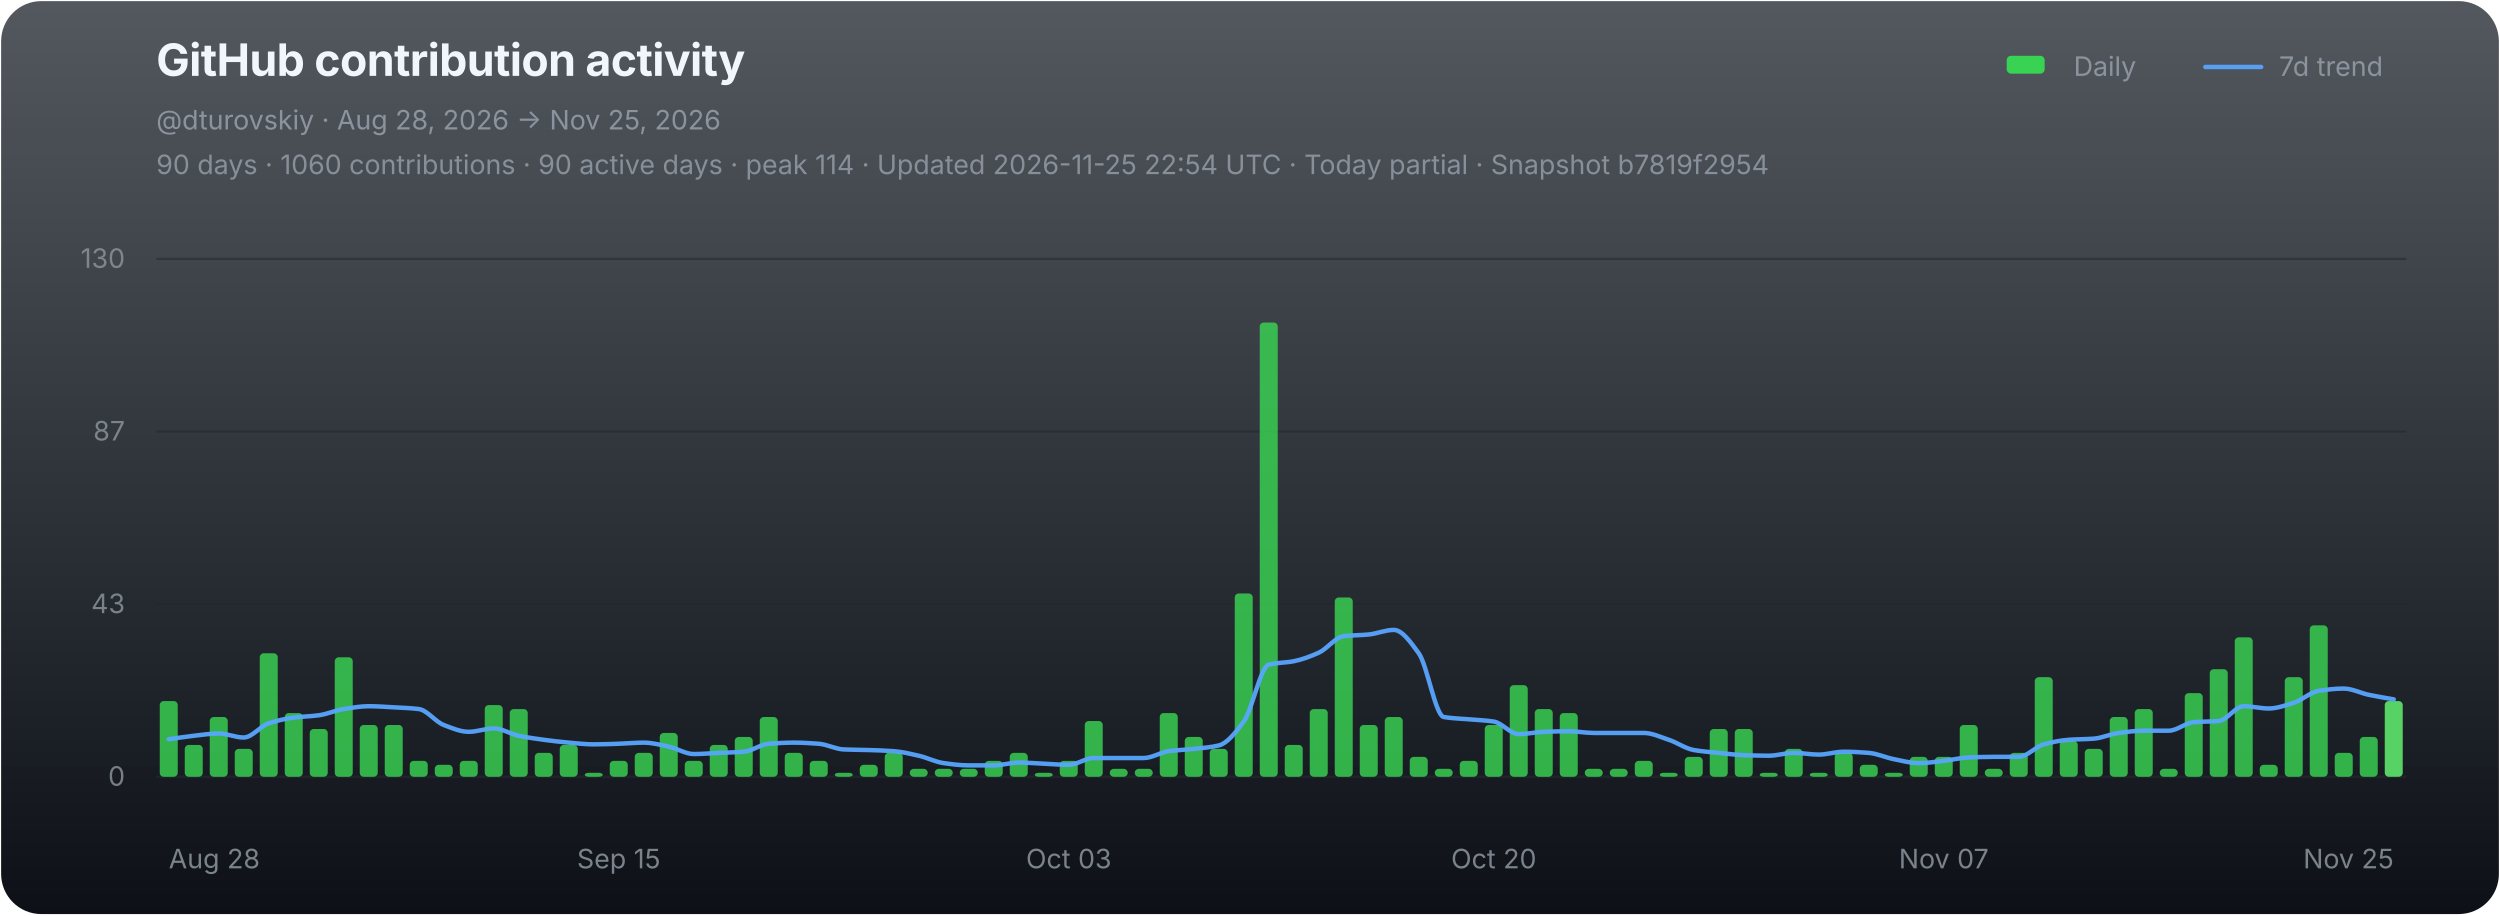
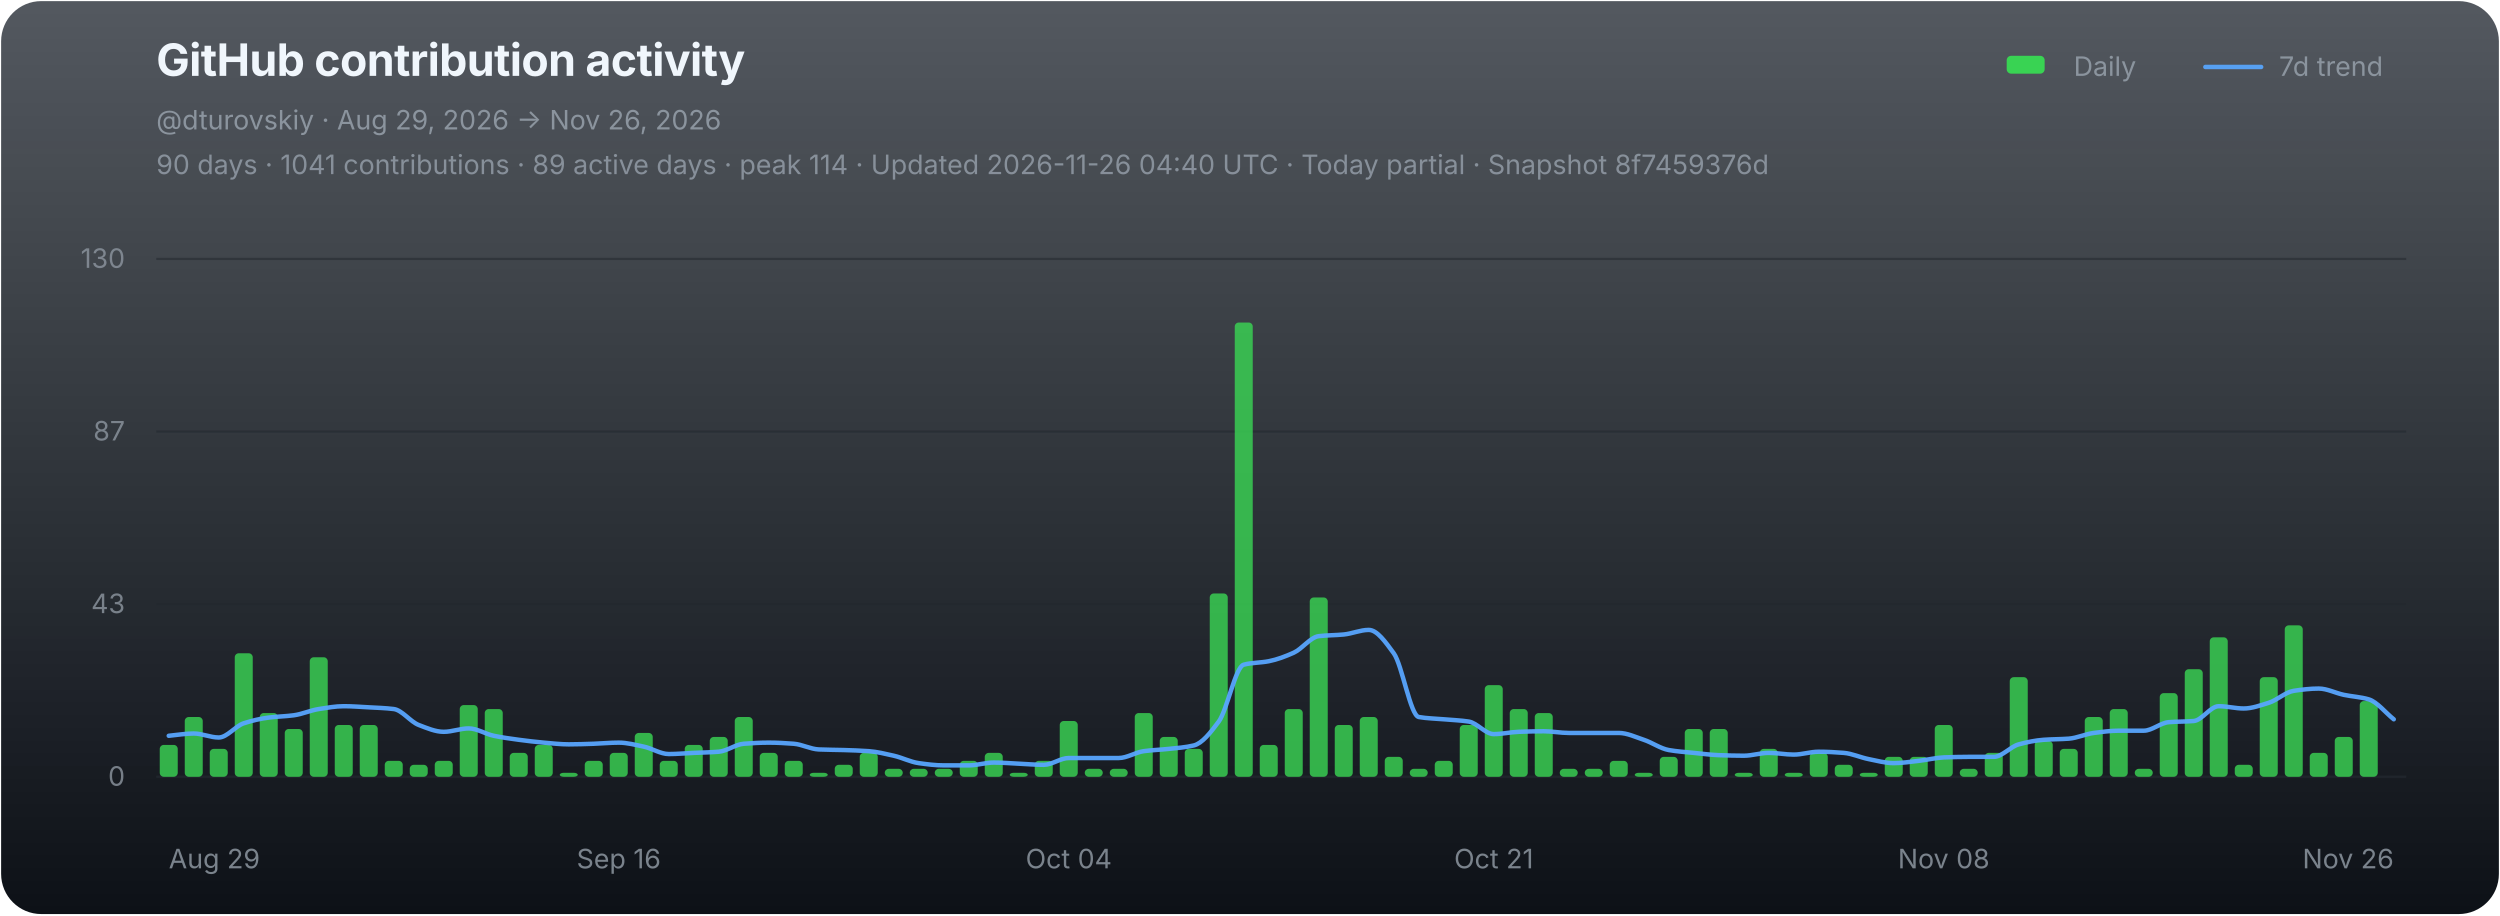
<svg xmlns="http://www.w3.org/2000/svg" width="1120" height="410" viewBox="0 0 1120 410" role="img" aria-labelledby="chart-title chart-desc">
  <defs>
    <linearGradient id="chart-bg" x1="0" y1="0" x2="0" y2="1">
      <stop offset="0" stop-color="#111821" stop-opacity="0.72" />
      <stop offset="1" stop-color="#0d1117" stop-opacity="1" />
    </linearGradient>
  </defs>
  <rect x="0.5" y="0.5" width="1119" height="409" rx="18" fill="url(#chart-bg)" stroke="none" />
  <g font-family="-apple-system,BlinkMacSystemFont,'Segoe UI',sans-serif">
    <text x="70" y="34" fill="#f0f6fc" font-size="20" font-weight="700" letter-spacing="-0.25">GitHub contribution activity</text>
-     <text x="70" y="58" fill="#8b949e" font-size="12">@dturovskiy · Aug 28, 2026 → Nov 25, 2026</text>
-     <text x="70" y="78" fill="#8b949e" font-size="12" opacity="0.94">90 days · 1060 contributions · 90 active days · peak 114 · Updated 2026-11-25 22:54 UTC · Today partial · Snapshot b7819f2954</text>
+     <text x="70" y="58" fill="#8b949e" font-size="12">@dturovskiy · Aug 29, 2026 → Nov 26, 2026</text>
+     <text x="70" y="78" fill="#8b949e" font-size="12" opacity="0.94">90 days · 1041 contributions · 89 active days · peak 114 · Updated 2026-11-26 04:40 UTC · Today partial · Snapshot 8f7459376d</text>
    <g transform="translate(896,30)" font-size="12" fill="#8b949e">
      <rect x="3" y="-5" width="17" height="8" rx="2" fill="#39d353" />
      <text x="33" y="4">Daily</text>
      <line x1="92" y1="0" x2="117" y2="0" stroke="#58a6ff" stroke-width="2" stroke-linecap="round" opacity="0.92" />
      <text x="125" y="4">7d trend</text>
    </g>
    <line x1="70" y1="116.00" x2="1078" y2="116.00" stroke="#21262d" stroke-width="1" opacity="0.52" />
    <text x="56" y="120.00" fill="#8b949e" font-size="12" text-anchor="end" opacity="0.82">130</text>
    <line x1="70" y1="193.33" x2="1078" y2="193.33" stroke="#21262d" stroke-width="1" opacity="0.52" />
    <text x="56" y="197.33" fill="#8b949e" font-size="12" text-anchor="end" opacity="0.82">87</text>
    <line x1="70" y1="270.67" x2="1078" y2="270.67" stroke="#21262d" stroke-width="1" opacity="0.52" />
    <text x="56" y="274.67" fill="#8b949e" font-size="12" text-anchor="end" opacity="0.82">43</text>
    <line x1="70" y1="348.00" x2="1078" y2="348.00" stroke="#21262d" stroke-width="1" opacity="0.9" />
    <text x="56" y="352.00" fill="#8b949e" font-size="12" text-anchor="end" opacity="0.82">0</text>
    <g data-chart-series="daily-bars">
-       <rect data-series="daily" x="71.57" y="314.08" width="8.06" height="33.92" rx="1.8" fill="#39d353" opacity="0.82" />
-       <rect data-series="daily" x="82.77" y="333.72" width="8.06" height="14.28" rx="1.8" fill="#39d353" opacity="0.82" />
-       <rect data-series="daily" x="93.97" y="321.22" width="8.06" height="26.78" rx="1.8" fill="#39d353" opacity="0.82" />
-       <rect data-series="daily" x="105.17" y="335.5" width="8.06" height="12.5" rx="1.8" fill="#39d353" opacity="0.82" />
-       <rect data-series="daily" x="116.37" y="292.66" width="8.06" height="55.34" rx="1.8" fill="#39d353" opacity="0.82" />
-       <rect data-series="daily" x="127.57" y="319.44" width="8.06" height="28.56" rx="1.8" fill="#39d353" opacity="0.82" />
-       <rect data-series="daily" x="138.77" y="326.58" width="8.06" height="21.42" rx="1.8" fill="#39d353" opacity="0.82" />
-       <rect data-series="daily" x="149.97" y="294.45" width="8.06" height="53.55" rx="1.8" fill="#39d353" opacity="0.82" />
+       <rect data-series="daily" x="71.57" y="333.72" width="8.06" height="14.28" rx="1.8" fill="#39d353" opacity="0.82" />
+       <rect data-series="daily" x="82.77" y="321.22" width="8.06" height="26.78" rx="1.8" fill="#39d353" opacity="0.82" />
+       <rect data-series="daily" x="93.97" y="335.5" width="8.06" height="12.5" rx="1.8" fill="#39d353" opacity="0.82" />
+       <rect data-series="daily" x="105.17" y="292.66" width="8.06" height="55.34" rx="1.8" fill="#39d353" opacity="0.82" />
+       <rect data-series="daily" x="116.37" y="319.44" width="8.06" height="28.56" rx="1.8" fill="#39d353" opacity="0.82" />
+       <rect data-series="daily" x="127.57" y="326.58" width="8.06" height="21.42" rx="1.8" fill="#39d353" opacity="0.82" />
+       <rect data-series="daily" x="138.77" y="294.45" width="8.06" height="53.55" rx="1.8" fill="#39d353" opacity="0.82" />
+       <rect data-series="daily" x="149.97" y="324.79" width="8.06" height="23.21" rx="1.8" fill="#39d353" opacity="0.82" />
      <rect data-series="daily" x="161.17" y="324.79" width="8.06" height="23.21" rx="1.8" fill="#39d353" opacity="0.82" />
-       <rect data-series="daily" x="172.37" y="324.79" width="8.06" height="23.21" rx="1.8" fill="#39d353" opacity="0.82" />
-       <rect data-series="daily" x="183.57" y="340.86" width="8.06" height="7.14" rx="1.8" fill="#39d353" opacity="0.82" />
-       <rect data-series="daily" x="194.77" y="342.64" width="8.06" height="5.36" rx="1.8" fill="#39d353" opacity="0.82" />
-       <rect data-series="daily" x="205.97" y="340.86" width="8.06" height="7.14" rx="1.8" fill="#39d353" opacity="0.82" />
-       <rect data-series="daily" x="217.17" y="315.87" width="8.06" height="32.13" rx="1.8" fill="#39d353" opacity="0.82" />
-       <rect data-series="daily" x="228.37" y="317.65" width="8.06" height="30.35" rx="1.8" fill="#39d353" opacity="0.82" />
-       <rect data-series="daily" x="239.57" y="337.29" width="8.06" height="10.71" rx="1.8" fill="#39d353" opacity="0.82" />
-       <rect data-series="daily" x="250.77" y="333.72" width="8.06" height="14.28" rx="1.8" fill="#39d353" opacity="0.82" />
-       <rect data-series="daily" x="261.97" y="346.21" width="8.06" height="1.79" rx="1.8" fill="#39d353" opacity="0.82" />
-       <rect data-series="daily" x="273.17" y="340.86" width="8.06" height="7.14" rx="1.8" fill="#39d353" opacity="0.82" />
-       <rect data-series="daily" x="284.37" y="337.29" width="8.06" height="10.71" rx="1.8" fill="#39d353" opacity="0.82" />
-       <rect data-series="daily" x="295.57" y="328.36" width="8.06" height="19.64" rx="1.8" fill="#39d353" opacity="0.82" />
-       <rect data-series="daily" x="306.77" y="340.86" width="8.06" height="7.14" rx="1.8" fill="#39d353" opacity="0.82" />
-       <rect data-series="daily" x="317.97" y="333.72" width="8.06" height="14.28" rx="1.8" fill="#39d353" opacity="0.82" />
-       <rect data-series="daily" x="329.17" y="330.15" width="8.06" height="17.85" rx="1.8" fill="#39d353" opacity="0.82" />
-       <rect data-series="daily" x="340.37" y="321.22" width="8.06" height="26.78" rx="1.8" fill="#39d353" opacity="0.82" />
-       <rect data-series="daily" x="351.57" y="337.29" width="8.06" height="10.71" rx="1.8" fill="#39d353" opacity="0.82" />
-       <rect data-series="daily" x="362.77" y="340.86" width="8.06" height="7.14" rx="1.8" fill="#39d353" opacity="0.82" />
-       <rect data-series="daily" x="373.97" y="346.21" width="8.06" height="1.79" rx="1.8" fill="#39d353" opacity="0.82" />
-       <rect data-series="daily" x="385.17" y="342.64" width="8.06" height="5.36" rx="1.8" fill="#39d353" opacity="0.82" />
-       <rect data-series="daily" x="396.37" y="337.29" width="8.06" height="10.71" rx="1.8" fill="#39d353" opacity="0.82" />
+       <rect data-series="daily" x="172.37" y="340.86" width="8.06" height="7.14" rx="1.8" fill="#39d353" opacity="0.82" />
+       <rect data-series="daily" x="183.57" y="342.64" width="8.06" height="5.36" rx="1.8" fill="#39d353" opacity="0.82" />
+       <rect data-series="daily" x="194.77" y="340.86" width="8.06" height="7.14" rx="1.8" fill="#39d353" opacity="0.82" />
+       <rect data-series="daily" x="205.97" y="315.87" width="8.06" height="32.13" rx="1.8" fill="#39d353" opacity="0.82" />
+       <rect data-series="daily" x="217.17" y="317.65" width="8.06" height="30.35" rx="1.8" fill="#39d353" opacity="0.82" />
+       <rect data-series="daily" x="228.37" y="337.29" width="8.06" height="10.71" rx="1.8" fill="#39d353" opacity="0.82" />
+       <rect data-series="daily" x="239.57" y="333.72" width="8.06" height="14.28" rx="1.8" fill="#39d353" opacity="0.82" />
+       <rect data-series="daily" x="250.77" y="346.21" width="8.06" height="1.79" rx="1.8" fill="#39d353" opacity="0.82" />
+       <rect data-series="daily" x="261.97" y="340.86" width="8.06" height="7.14" rx="1.8" fill="#39d353" opacity="0.82" />
+       <rect data-series="daily" x="273.17" y="337.29" width="8.06" height="10.71" rx="1.8" fill="#39d353" opacity="0.82" />
+       <rect data-series="daily" x="284.37" y="328.36" width="8.06" height="19.64" rx="1.8" fill="#39d353" opacity="0.82" />
+       <rect data-series="daily" x="295.57" y="340.86" width="8.06" height="7.14" rx="1.8" fill="#39d353" opacity="0.82" />
+       <rect data-series="daily" x="306.77" y="333.72" width="8.06" height="14.28" rx="1.8" fill="#39d353" opacity="0.82" />
+       <rect data-series="daily" x="317.97" y="330.15" width="8.06" height="17.85" rx="1.8" fill="#39d353" opacity="0.82" />
+       <rect data-series="daily" x="329.17" y="321.22" width="8.06" height="26.78" rx="1.8" fill="#39d353" opacity="0.82" />
+       <rect data-series="daily" x="340.37" y="337.29" width="8.06" height="10.71" rx="1.8" fill="#39d353" opacity="0.82" />
+       <rect data-series="daily" x="351.57" y="340.86" width="8.06" height="7.14" rx="1.8" fill="#39d353" opacity="0.82" />
+       <rect data-series="daily" x="362.77" y="346.21" width="8.06" height="1.79" rx="1.8" fill="#39d353" opacity="0.82" />
+       <rect data-series="daily" x="373.97" y="342.64" width="8.06" height="5.36" rx="1.8" fill="#39d353" opacity="0.82" />
+       <rect data-series="daily" x="385.17" y="337.29" width="8.06" height="10.71" rx="1.8" fill="#39d353" opacity="0.82" />
+       <rect data-series="daily" x="396.37" y="344.43" width="8.06" height="3.57" rx="1.8" fill="#39d353" opacity="0.82" />
      <rect data-series="daily" x="407.57" y="344.43" width="8.06" height="3.57" rx="1.8" fill="#39d353" opacity="0.82" />
      <rect data-series="daily" x="418.77" y="344.43" width="8.06" height="3.57" rx="1.8" fill="#39d353" opacity="0.82" />
-       <rect data-series="daily" x="429.97" y="344.43" width="8.06" height="3.57" rx="1.8" fill="#39d353" opacity="0.82" />
-       <rect data-series="daily" x="441.17" y="340.86" width="8.06" height="7.14" rx="1.8" fill="#39d353" opacity="0.82" />
-       <rect data-series="daily" x="452.37" y="337.29" width="8.06" height="10.71" rx="1.8" fill="#39d353" opacity="0.82" />
-       <rect data-series="daily" x="463.57" y="346.21" width="8.06" height="1.79" rx="1.8" fill="#39d353" opacity="0.82" />
-       <rect data-series="daily" x="474.77" y="340.86" width="8.06" height="7.14" rx="1.8" fill="#39d353" opacity="0.82" />
-       <rect data-series="daily" x="485.97" y="323.01" width="8.06" height="24.99" rx="1.8" fill="#39d353" opacity="0.82" />
+       <rect data-series="daily" x="429.97" y="340.86" width="8.06" height="7.14" rx="1.8" fill="#39d353" opacity="0.82" />
+       <rect data-series="daily" x="441.17" y="337.29" width="8.06" height="10.71" rx="1.8" fill="#39d353" opacity="0.82" />
+       <rect data-series="daily" x="452.37" y="346.21" width="8.06" height="1.79" rx="1.8" fill="#39d353" opacity="0.82" />
+       <rect data-series="daily" x="463.57" y="340.86" width="8.06" height="7.14" rx="1.8" fill="#39d353" opacity="0.82" />
+       <rect data-series="daily" x="474.77" y="323.01" width="8.06" height="24.99" rx="1.8" fill="#39d353" opacity="0.82" />
+       <rect data-series="daily" x="485.97" y="344.43" width="8.06" height="3.57" rx="1.8" fill="#39d353" opacity="0.82" />
      <rect data-series="daily" x="497.17" y="344.43" width="8.06" height="3.57" rx="1.8" fill="#39d353" opacity="0.82" />
-       <rect data-series="daily" x="508.37" y="344.43" width="8.06" height="3.57" rx="1.8" fill="#39d353" opacity="0.82" />
-       <rect data-series="daily" x="519.57" y="319.44" width="8.06" height="28.56" rx="1.8" fill="#39d353" opacity="0.82" />
-       <rect data-series="daily" x="530.77" y="330.15" width="8.06" height="17.85" rx="1.8" fill="#39d353" opacity="0.82" />
-       <rect data-series="daily" x="541.97" y="335.5" width="8.06" height="12.5" rx="1.8" fill="#39d353" opacity="0.82" />
-       <rect data-series="daily" x="553.17" y="265.88" width="8.06" height="82.12" rx="1.8" fill="#39d353" opacity="0.82" />
-       <rect data-series="daily" x="564.37" y="144.49" width="8.06" height="203.51" rx="1.8" fill="#39d353" opacity="0.82" />
-       <rect data-series="daily" x="575.57" y="333.72" width="8.06" height="14.28" rx="1.8" fill="#39d353" opacity="0.82" />
-       <rect data-series="daily" x="586.77" y="317.65" width="8.06" height="30.35" rx="1.8" fill="#39d353" opacity="0.82" />
-       <rect data-series="daily" x="597.97" y="267.67" width="8.06" height="80.33" rx="1.8" fill="#39d353" opacity="0.82" />
-       <rect data-series="daily" x="609.17" y="324.79" width="8.06" height="23.21" rx="1.8" fill="#39d353" opacity="0.82" />
-       <rect data-series="daily" x="620.37" y="321.22" width="8.06" height="26.78" rx="1.8" fill="#39d353" opacity="0.82" />
-       <rect data-series="daily" x="631.57" y="339.07" width="8.06" height="8.93" rx="1.8" fill="#39d353" opacity="0.82" />
-       <rect data-series="daily" x="642.77" y="344.43" width="8.06" height="3.57" rx="1.8" fill="#39d353" opacity="0.82" />
-       <rect data-series="daily" x="653.97" y="340.86" width="8.06" height="7.14" rx="1.8" fill="#39d353" opacity="0.82" />
-       <rect data-series="daily" x="665.17" y="324.79" width="8.06" height="23.21" rx="1.8" fill="#39d353" opacity="0.82" />
-       <rect data-series="daily" x="676.37" y="306.94" width="8.06" height="41.06" rx="1.8" fill="#39d353" opacity="0.82" />
-       <rect data-series="daily" x="687.57" y="317.65" width="8.06" height="30.35" rx="1.8" fill="#39d353" opacity="0.82" />
-       <rect data-series="daily" x="698.77" y="319.44" width="8.06" height="28.56" rx="1.8" fill="#39d353" opacity="0.82" />
+       <rect data-series="daily" x="508.37" y="319.44" width="8.06" height="28.56" rx="1.8" fill="#39d353" opacity="0.82" />
+       <rect data-series="daily" x="519.57" y="330.15" width="8.06" height="17.85" rx="1.8" fill="#39d353" opacity="0.82" />
+       <rect data-series="daily" x="530.77" y="335.5" width="8.06" height="12.5" rx="1.8" fill="#39d353" opacity="0.82" />
+       <rect data-series="daily" x="541.97" y="265.88" width="8.06" height="82.12" rx="1.8" fill="#39d353" opacity="0.82" />
+       <rect data-series="daily" x="553.17" y="144.49" width="8.06" height="203.51" rx="1.8" fill="#39d353" opacity="0.82" />
+       <rect data-series="daily" x="564.37" y="333.72" width="8.06" height="14.28" rx="1.8" fill="#39d353" opacity="0.82" />
+       <rect data-series="daily" x="575.57" y="317.65" width="8.06" height="30.35" rx="1.8" fill="#39d353" opacity="0.82" />
+       <rect data-series="daily" x="586.77" y="267.67" width="8.06" height="80.33" rx="1.8" fill="#39d353" opacity="0.82" />
+       <rect data-series="daily" x="597.97" y="324.79" width="8.06" height="23.21" rx="1.8" fill="#39d353" opacity="0.82" />
+       <rect data-series="daily" x="609.17" y="321.22" width="8.06" height="26.78" rx="1.8" fill="#39d353" opacity="0.82" />
+       <rect data-series="daily" x="620.37" y="339.07" width="8.06" height="8.93" rx="1.8" fill="#39d353" opacity="0.82" />
+       <rect data-series="daily" x="631.57" y="344.43" width="8.06" height="3.57" rx="1.8" fill="#39d353" opacity="0.82" />
+       <rect data-series="daily" x="642.77" y="340.86" width="8.06" height="7.14" rx="1.8" fill="#39d353" opacity="0.82" />
+       <rect data-series="daily" x="653.97" y="324.79" width="8.06" height="23.21" rx="1.8" fill="#39d353" opacity="0.82" />
+       <rect data-series="daily" x="665.17" y="306.94" width="8.06" height="41.06" rx="1.8" fill="#39d353" opacity="0.82" />
+       <rect data-series="daily" x="676.37" y="317.65" width="8.06" height="30.35" rx="1.8" fill="#39d353" opacity="0.82" />
+       <rect data-series="daily" x="687.57" y="319.44" width="8.06" height="28.56" rx="1.8" fill="#39d353" opacity="0.82" />
+       <rect data-series="daily" x="698.77" y="344.43" width="8.06" height="3.57" rx="1.8" fill="#39d353" opacity="0.82" />
      <rect data-series="daily" x="709.97" y="344.43" width="8.06" height="3.57" rx="1.8" fill="#39d353" opacity="0.82" />
-       <rect data-series="daily" x="721.17" y="344.43" width="8.06" height="3.57" rx="1.8" fill="#39d353" opacity="0.82" />
-       <rect data-series="daily" x="732.37" y="340.86" width="8.06" height="7.14" rx="1.8" fill="#39d353" opacity="0.82" />
-       <rect data-series="daily" x="743.57" y="346.21" width="8.06" height="1.79" rx="1.8" fill="#39d353" opacity="0.82" />
-       <rect data-series="daily" x="754.77" y="339.07" width="8.06" height="8.93" rx="1.8" fill="#39d353" opacity="0.82" />
+       <rect data-series="daily" x="721.17" y="340.86" width="8.06" height="7.14" rx="1.8" fill="#39d353" opacity="0.82" />
+       <rect data-series="daily" x="732.37" y="346.21" width="8.06" height="1.79" rx="1.8" fill="#39d353" opacity="0.82" />
+       <rect data-series="daily" x="743.57" y="339.07" width="8.06" height="8.93" rx="1.8" fill="#39d353" opacity="0.82" />
+       <rect data-series="daily" x="754.77" y="326.58" width="8.06" height="21.42" rx="1.8" fill="#39d353" opacity="0.82" />
      <rect data-series="daily" x="765.97" y="326.58" width="8.06" height="21.42" rx="1.8" fill="#39d353" opacity="0.82" />
-       <rect data-series="daily" x="777.17" y="326.58" width="8.06" height="21.42" rx="1.8" fill="#39d353" opacity="0.82" />
-       <rect data-series="daily" x="788.37" y="346.21" width="8.06" height="1.79" rx="1.8" fill="#39d353" opacity="0.82" />
-       <rect data-series="daily" x="799.57" y="335.5" width="8.06" height="12.5" rx="1.8" fill="#39d353" opacity="0.82" />
-       <rect data-series="daily" x="810.77" y="346.21" width="8.06" height="1.79" rx="1.8" fill="#39d353" opacity="0.82" />
-       <rect data-series="daily" x="821.97" y="337.29" width="8.06" height="10.71" rx="1.8" fill="#39d353" opacity="0.82" />
-       <rect data-series="daily" x="833.17" y="342.64" width="8.06" height="5.36" rx="1.8" fill="#39d353" opacity="0.82" />
-       <rect data-series="daily" x="844.37" y="346.21" width="8.06" height="1.79" rx="1.8" fill="#39d353" opacity="0.82" />
+       <rect data-series="daily" x="777.17" y="346.21" width="8.06" height="1.79" rx="1.8" fill="#39d353" opacity="0.82" />
+       <rect data-series="daily" x="788.37" y="335.5" width="8.06" height="12.5" rx="1.8" fill="#39d353" opacity="0.82" />
+       <rect data-series="daily" x="799.57" y="346.21" width="8.06" height="1.79" rx="1.8" fill="#39d353" opacity="0.82" />
+       <rect data-series="daily" x="810.77" y="337.29" width="8.06" height="10.71" rx="1.8" fill="#39d353" opacity="0.82" />
+       <rect data-series="daily" x="821.97" y="342.64" width="8.06" height="5.36" rx="1.8" fill="#39d353" opacity="0.82" />
+       <rect data-series="daily" x="833.17" y="346.21" width="8.06" height="1.79" rx="1.8" fill="#39d353" opacity="0.82" />
+       <rect data-series="daily" x="844.37" y="339.07" width="8.06" height="8.93" rx="1.8" fill="#39d353" opacity="0.82" />
      <rect data-series="daily" x="855.57" y="339.07" width="8.06" height="8.93" rx="1.8" fill="#39d353" opacity="0.82" />
-       <rect data-series="daily" x="866.77" y="339.07" width="8.06" height="8.93" rx="1.8" fill="#39d353" opacity="0.82" />
-       <rect data-series="daily" x="877.97" y="324.79" width="8.06" height="23.21" rx="1.8" fill="#39d353" opacity="0.82" />
-       <rect data-series="daily" x="889.17" y="344.43" width="8.06" height="3.57" rx="1.8" fill="#39d353" opacity="0.82" />
-       <rect data-series="daily" x="900.37" y="337.29" width="8.06" height="10.71" rx="1.8" fill="#39d353" opacity="0.82" />
-       <rect data-series="daily" x="911.57" y="303.37" width="8.06" height="44.63" rx="1.8" fill="#39d353" opacity="0.82" />
-       <rect data-series="daily" x="922.77" y="331.93" width="8.06" height="16.07" rx="1.8" fill="#39d353" opacity="0.82" />
-       <rect data-series="daily" x="933.97" y="335.5" width="8.06" height="12.5" rx="1.8" fill="#39d353" opacity="0.82" />
-       <rect data-series="daily" x="945.17" y="321.22" width="8.06" height="26.78" rx="1.8" fill="#39d353" opacity="0.82" />
-       <rect data-series="daily" x="956.37" y="317.65" width="8.06" height="30.35" rx="1.8" fill="#39d353" opacity="0.82" />
-       <rect data-series="daily" x="967.57" y="344.43" width="8.06" height="3.57" rx="1.8" fill="#39d353" opacity="0.82" />
-       <rect data-series="daily" x="978.77" y="310.51" width="8.06" height="37.49" rx="1.8" fill="#39d353" opacity="0.82" />
-       <rect data-series="daily" x="989.97" y="299.8" width="8.06" height="48.2" rx="1.8" fill="#39d353" opacity="0.82" />
-       <rect data-series="daily" x="1001.17" y="285.52" width="8.06" height="62.48" rx="1.8" fill="#39d353" opacity="0.82" />
-       <rect data-series="daily" x="1012.37" y="342.64" width="8.06" height="5.36" rx="1.8" fill="#39d353" opacity="0.82" />
-       <rect data-series="daily" x="1023.57" y="303.37" width="8.06" height="44.63" rx="1.8" fill="#39d353" opacity="0.82" />
-       <rect data-series="daily" x="1034.77" y="280.16" width="8.06" height="67.84" rx="1.8" fill="#39d353" opacity="0.82" />
-       <rect data-series="daily" x="1045.97" y="337.29" width="8.06" height="10.71" rx="1.8" fill="#39d353" opacity="0.82" />
-       <rect data-series="daily" x="1057.17" y="330.15" width="8.06" height="17.85" rx="1.8" fill="#39d353" opacity="0.82" />
-       <rect data-series="daily" x="1068.37" y="314.08" width="8.06" height="33.92" rx="1.8" fill="#56d364" opacity="1" />
+       <rect data-series="daily" x="866.77" y="324.79" width="8.06" height="23.21" rx="1.8" fill="#39d353" opacity="0.82" />
+       <rect data-series="daily" x="877.97" y="344.43" width="8.06" height="3.57" rx="1.8" fill="#39d353" opacity="0.82" />
+       <rect data-series="daily" x="889.17" y="337.29" width="8.06" height="10.71" rx="1.8" fill="#39d353" opacity="0.82" />
+       <rect data-series="daily" x="900.37" y="303.37" width="8.06" height="44.63" rx="1.8" fill="#39d353" opacity="0.82" />
+       <rect data-series="daily" x="911.57" y="331.93" width="8.06" height="16.07" rx="1.8" fill="#39d353" opacity="0.82" />
+       <rect data-series="daily" x="922.77" y="335.5" width="8.06" height="12.5" rx="1.8" fill="#39d353" opacity="0.82" />
+       <rect data-series="daily" x="933.97" y="321.22" width="8.06" height="26.78" rx="1.8" fill="#39d353" opacity="0.82" />
+       <rect data-series="daily" x="945.17" y="317.65" width="8.06" height="30.35" rx="1.8" fill="#39d353" opacity="0.82" />
+       <rect data-series="daily" x="956.37" y="344.43" width="8.06" height="3.57" rx="1.8" fill="#39d353" opacity="0.82" />
+       <rect data-series="daily" x="967.57" y="310.51" width="8.06" height="37.49" rx="1.8" fill="#39d353" opacity="0.82" />
+       <rect data-series="daily" x="978.77" y="299.8" width="8.06" height="48.2" rx="1.8" fill="#39d353" opacity="0.82" />
+       <rect data-series="daily" x="989.97" y="285.52" width="8.06" height="62.48" rx="1.8" fill="#39d353" opacity="0.82" />
+       <rect data-series="daily" x="1001.17" y="342.64" width="8.06" height="5.36" rx="1.8" fill="#39d353" opacity="0.82" />
+       <rect data-series="daily" x="1012.37" y="303.37" width="8.06" height="44.63" rx="1.8" fill="#39d353" opacity="0.82" />
+       <rect data-series="daily" x="1023.57" y="280.16" width="8.06" height="67.84" rx="1.8" fill="#39d353" opacity="0.82" />
+       <rect data-series="daily" x="1034.77" y="337.29" width="8.06" height="10.71" rx="1.8" fill="#39d353" opacity="0.82" />
+       <rect data-series="daily" x="1045.97" y="330.15" width="8.06" height="17.85" rx="1.8" fill="#39d353" opacity="0.82" />
+       <rect data-series="daily" x="1057.17" y="314.08" width="8.06" height="33.92" rx="1.8" fill="#39d353" opacity="0.82" />
    </g>
-     <path data-series="trend" d="M 75.60 331.17 C 79.33 330.65, 83.07 330.04, 86.80 329.63 C 90.53 329.22, 94.27 328.61, 98.00 328.61 C 101.73 328.61, 105.47 330.40, 109.20 330.40 C 112.93 330.40, 116.67 325.24, 120.40 324.03 C 124.13 322.81, 127.87 321.96, 131.60 321.47 C 135.33 320.99, 139.07 320.95, 142.80 320.45 C 146.53 319.96, 150.27 318.23, 154.00 317.65 C 157.73 317.07, 161.47 316.38, 165.20 316.38 C 168.93 316.38, 172.67 316.68, 176.40 316.88 C 180.13 317.09, 183.87 317.19, 187.60 317.65 C 191.33 318.11, 195.07 323.37, 198.80 324.79 C 202.53 326.22, 206.27 327.85, 210.00 327.85 C 213.73 327.85, 217.47 326.33, 221.20 326.33 C 224.93 326.33, 228.67 328.86, 232.40 329.63 C 236.13 330.40, 239.87 330.92, 243.60 331.42 C 247.33 331.91, 251.07 332.38, 254.80 332.70 C 258.53 333.02, 262.27 333.47, 266.00 333.47 C 269.73 333.47, 273.47 333.32, 277.20 333.20 C 280.93 333.08, 284.67 332.70, 288.40 332.70 C 292.13 332.70, 295.87 333.71, 299.60 334.49 C 303.33 335.26, 307.07 337.81, 310.80 337.81 C 314.53 337.81, 318.27 337.46, 322.00 337.29 C 325.73 337.12, 329.47 337.07, 333.20 336.77 C 336.93 336.47, 340.67 333.49, 344.40 333.20 C 348.13 332.91, 351.87 332.70, 355.60 332.70 C 359.33 332.70, 363.07 332.92, 366.80 333.20 C 370.53 333.48, 374.27 335.59, 378.00 335.75 C 381.73 335.92, 385.47 335.91, 389.20 336.02 C 392.93 336.14, 396.67 336.25, 400.40 336.52 C 404.13 336.79, 407.87 337.72, 411.60 338.56 C 415.33 339.40, 419.07 341.36, 422.80 341.88 C 426.53 342.40, 430.27 342.89, 434.00 342.89 C 437.73 342.89, 441.47 342.89, 445.20 342.89 C 448.93 342.89, 452.67 341.63, 456.40 341.63 C 460.13 341.63, 463.87 341.96, 467.60 342.13 C 471.33 342.30, 475.07 342.64, 478.80 342.64 C 482.53 342.64, 486.27 339.59, 490.00 339.59 C 493.73 339.59, 497.47 339.59, 501.20 339.59 C 504.93 339.59, 508.67 339.59, 512.40 339.59 C 516.13 339.59, 519.87 337.03, 523.60 336.52 C 527.33 336.01, 531.07 335.91, 534.80 335.50 C 538.53 335.10, 542.27 334.86, 546.00 333.97 C 549.73 333.07, 553.47 328.29, 557.20 323.26 C 560.93 318.23, 564.67 298.73, 568.40 297.77 C 572.13 296.80, 575.87 296.96, 579.60 296.23 C 583.33 295.50, 587.07 294.09, 590.80 292.41 C 594.53 290.73, 598.27 285.46, 602.00 285.00 C 605.73 284.55, 609.47 284.62, 613.20 284.25 C 616.93 283.89, 620.67 282.20, 624.40 282.20 C 628.13 282.20, 631.87 287.56, 635.60 292.66 C 639.33 297.76, 643.07 320.57, 646.80 321.22 C 650.53 321.88, 654.27 321.90, 658.00 322.24 C 661.73 322.58, 665.47 322.68, 669.20 323.26 C 672.93 323.83, 676.67 328.88, 680.40 328.88 C 684.13 328.88, 687.87 327.98, 691.60 327.85 C 695.33 327.71, 699.07 327.60, 702.80 327.60 C 706.53 327.60, 710.27 328.36, 714.00 328.36 C 717.73 328.36, 721.47 328.36, 725.20 328.36 C 728.93 328.36, 732.67 328.36, 736.40 328.36 C 740.13 328.36, 743.87 330.19, 747.60 331.42 C 751.33 332.64, 755.07 335.36, 758.80 336.02 C 762.53 336.68, 766.27 336.91, 770.00 337.29 C 773.73 337.67, 777.47 338.17, 781.20 338.31 C 784.93 338.44, 788.67 338.56, 792.40 338.56 C 796.13 338.56, 799.87 337.29, 803.60 337.29 C 807.33 337.29, 811.07 338.06, 814.80 338.06 C 818.53 338.06, 822.27 336.77, 826.00 336.77 C 829.73 336.77, 833.47 337.00, 837.20 337.29 C 840.93 337.58, 844.67 339.36, 848.40 340.09 C 852.13 340.82, 855.87 341.88, 859.60 341.88 C 863.33 341.88, 867.07 341.27, 870.80 340.86 C 874.53 340.45, 878.27 339.47, 882.00 339.32 C 885.73 339.18, 889.47 339.07, 893.20 339.07 C 896.93 339.07, 900.67 339.07, 904.40 339.07 C 908.13 339.07, 911.87 334.47, 915.60 333.47 C 919.33 332.47, 923.07 331.68, 926.80 331.42 C 930.53 331.15, 934.27 331.19, 938.00 330.92 C 941.73 330.64, 945.47 328.85, 949.20 328.36 C 952.93 327.88, 956.67 327.35, 960.40 327.35 C 964.13 327.35, 967.87 327.35, 971.60 327.35 C 975.33 327.35, 979.07 323.83, 982.80 323.53 C 986.53 323.22, 990.27 323.33, 994.00 323.01 C 997.73 322.69, 1001.47 316.38, 1005.20 316.38 C 1008.93 316.38, 1012.67 317.40, 1016.40 317.40 C 1020.13 317.40, 1023.87 316.00, 1027.60 314.85 C 1031.33 313.70, 1035.07 310.06, 1038.80 309.49 C 1042.53 308.92, 1046.27 308.48, 1050.00 308.48 C 1053.73 308.48, 1057.47 310.49, 1061.20 311.28 C 1064.93 312.07, 1068.67 312.64, 1072.40 313.31" fill="none" stroke="#58a6ff" stroke-width="2" stroke-linejoin="round" stroke-linecap="round" opacity="0.94" vector-effect="non-scaling-stroke" />
-     <text x="75.60" y="389" fill="#8b949e" font-size="12" text-anchor="start" opacity="0.86">Aug 28</text>
-     <text x="277.20" y="389" fill="#8b949e" font-size="12" text-anchor="middle" opacity="0.86">Sep 15</text>
-     <text x="478.80" y="389" fill="#8b949e" font-size="12" text-anchor="middle" opacity="0.86">Oct 03</text>
-     <text x="669.20" y="389" fill="#8b949e" font-size="12" text-anchor="middle" opacity="0.86">Oct 20</text>
-     <text x="870.80" y="389" fill="#8b949e" font-size="12" text-anchor="middle" opacity="0.86">Nov 07</text>
-     <text x="1072.40" y="389" fill="#8b949e" font-size="12" text-anchor="end" opacity="0.86">Nov 25</text>
+     <path data-series="trend" d="M 75.60 329.63 C 79.33 329.29, 83.07 328.61, 86.80 328.61 C 90.53 328.61, 94.27 330.40, 98.00 330.40 C 101.73 330.40, 105.47 325.24, 109.20 324.03 C 112.93 322.81, 116.67 321.96, 120.40 321.47 C 124.13 320.99, 127.87 320.95, 131.60 320.45 C 135.33 319.96, 139.07 318.23, 142.80 317.65 C 146.53 317.07, 150.27 316.38, 154.00 316.38 C 157.73 316.38, 161.47 316.68, 165.20 316.88 C 168.93 317.09, 172.67 317.19, 176.40 317.65 C 180.13 318.11, 183.87 323.37, 187.60 324.79 C 191.33 326.22, 195.07 327.85, 198.80 327.85 C 202.53 327.85, 206.27 326.33, 210.00 326.33 C 213.73 326.33, 217.47 328.86, 221.20 329.63 C 224.93 330.40, 228.67 330.92, 232.40 331.42 C 236.13 331.91, 239.87 332.38, 243.60 332.70 C 247.33 333.02, 251.07 333.47, 254.80 333.47 C 258.53 333.47, 262.27 333.32, 266.00 333.20 C 269.73 333.08, 273.47 332.70, 277.20 332.70 C 280.93 332.70, 284.67 333.71, 288.40 334.49 C 292.13 335.26, 295.87 337.81, 299.60 337.81 C 303.33 337.81, 307.07 337.46, 310.80 337.29 C 314.53 337.12, 318.27 337.07, 322.00 336.77 C 325.73 336.47, 329.47 333.49, 333.20 333.20 C 336.93 332.91, 340.67 332.70, 344.40 332.70 C 348.13 332.70, 351.87 332.92, 355.60 333.20 C 359.33 333.48, 363.07 335.59, 366.80 335.75 C 370.53 335.92, 374.27 335.91, 378.00 336.02 C 381.73 336.14, 385.47 336.25, 389.20 336.52 C 392.93 336.79, 396.67 337.72, 400.40 338.56 C 404.13 339.40, 407.87 341.36, 411.60 341.88 C 415.33 342.40, 419.07 342.89, 422.80 342.89 C 426.53 342.89, 430.27 342.89, 434.00 342.89 C 437.73 342.89, 441.47 341.63, 445.20 341.63 C 448.93 341.63, 452.67 341.96, 456.40 342.13 C 460.13 342.30, 463.87 342.64, 467.60 342.64 C 471.33 342.64, 475.07 339.59, 478.80 339.59 C 482.53 339.59, 486.27 339.59, 490.00 339.59 C 493.73 339.59, 497.47 339.59, 501.20 339.59 C 504.93 339.59, 508.67 337.03, 512.40 336.52 C 516.13 336.01, 519.87 335.91, 523.60 335.50 C 527.33 335.10, 531.07 334.86, 534.80 333.97 C 538.53 333.07, 542.27 328.29, 546.00 323.26 C 549.73 318.23, 553.47 298.73, 557.20 297.77 C 560.93 296.80, 564.67 296.96, 568.40 296.23 C 572.13 295.50, 575.87 294.09, 579.60 292.41 C 583.33 290.73, 587.07 285.46, 590.80 285.00 C 594.53 284.55, 598.27 284.62, 602.00 284.25 C 605.73 283.89, 609.47 282.20, 613.20 282.20 C 616.93 282.20, 620.67 287.56, 624.40 292.66 C 628.13 297.76, 631.87 320.57, 635.60 321.22 C 639.33 321.88, 643.07 321.90, 646.80 322.24 C 650.53 322.58, 654.27 322.68, 658.00 323.26 C 661.73 323.83, 665.47 328.88, 669.20 328.88 C 672.93 328.88, 676.67 327.98, 680.40 327.85 C 684.13 327.71, 687.87 327.60, 691.60 327.60 C 695.33 327.60, 699.07 328.36, 702.80 328.36 C 706.53 328.36, 710.27 328.36, 714.00 328.36 C 717.73 328.36, 721.47 328.36, 725.20 328.36 C 728.93 328.36, 732.67 330.19, 736.40 331.42 C 740.13 332.64, 743.87 335.36, 747.60 336.02 C 751.33 336.68, 755.07 336.91, 758.80 337.29 C 762.53 337.67, 766.27 338.17, 770.00 338.31 C 773.73 338.44, 777.47 338.56, 781.20 338.56 C 784.93 338.56, 788.67 337.29, 792.40 337.29 C 796.13 337.29, 799.87 338.06, 803.60 338.06 C 807.33 338.06, 811.07 336.77, 814.80 336.77 C 818.53 336.77, 822.27 337.00, 826.00 337.29 C 829.73 337.58, 833.47 339.36, 837.20 340.09 C 840.93 340.82, 844.67 341.88, 848.40 341.88 C 852.13 341.88, 855.87 341.27, 859.60 340.86 C 863.33 340.45, 867.07 339.47, 870.80 339.32 C 874.53 339.18, 878.27 339.07, 882.00 339.07 C 885.73 339.07, 889.47 339.07, 893.20 339.07 C 896.93 339.07, 900.67 334.47, 904.40 333.47 C 908.13 332.47, 911.87 331.68, 915.60 331.42 C 919.33 331.15, 923.07 331.19, 926.80 330.92 C 930.53 330.64, 934.27 328.85, 938.00 328.36 C 941.73 327.88, 945.47 327.35, 949.20 327.35 C 952.93 327.35, 956.67 327.35, 960.40 327.35 C 964.13 327.35, 967.87 323.83, 971.60 323.53 C 975.33 323.22, 979.07 323.33, 982.80 323.01 C 986.53 322.69, 990.27 316.38, 994.00 316.38 C 997.73 316.38, 1001.47 317.40, 1005.20 317.40 C 1008.93 317.40, 1012.67 316.00, 1016.40 314.85 C 1020.13 313.70, 1023.87 310.06, 1027.60 309.49 C 1031.33 308.92, 1035.07 308.48, 1038.80 308.48 C 1042.53 308.48, 1046.27 310.49, 1050.00 311.28 C 1053.73 312.07, 1057.47 312.21, 1061.20 313.31 C 1064.93 314.42, 1068.67 319.26, 1072.40 322.24" fill="none" stroke="#58a6ff" stroke-width="2" stroke-linejoin="round" stroke-linecap="round" opacity="0.94" vector-effect="non-scaling-stroke" />
+     <text x="75.60" y="389" fill="#8b949e" font-size="12" text-anchor="start" opacity="0.86">Aug 29</text>
+     <text x="277.20" y="389" fill="#8b949e" font-size="12" text-anchor="middle" opacity="0.86">Sep 16</text>
+     <text x="478.80" y="389" fill="#8b949e" font-size="12" text-anchor="middle" opacity="0.86">Oct 04</text>
+     <text x="669.20" y="389" fill="#8b949e" font-size="12" text-anchor="middle" opacity="0.86">Oct 21</text>
+     <text x="870.80" y="389" fill="#8b949e" font-size="12" text-anchor="middle" opacity="0.86">Nov 08</text>
+     <text x="1072.40" y="389" fill="#8b949e" font-size="12" text-anchor="end" opacity="0.86">Nov 26</text>
  </g>
</svg>
